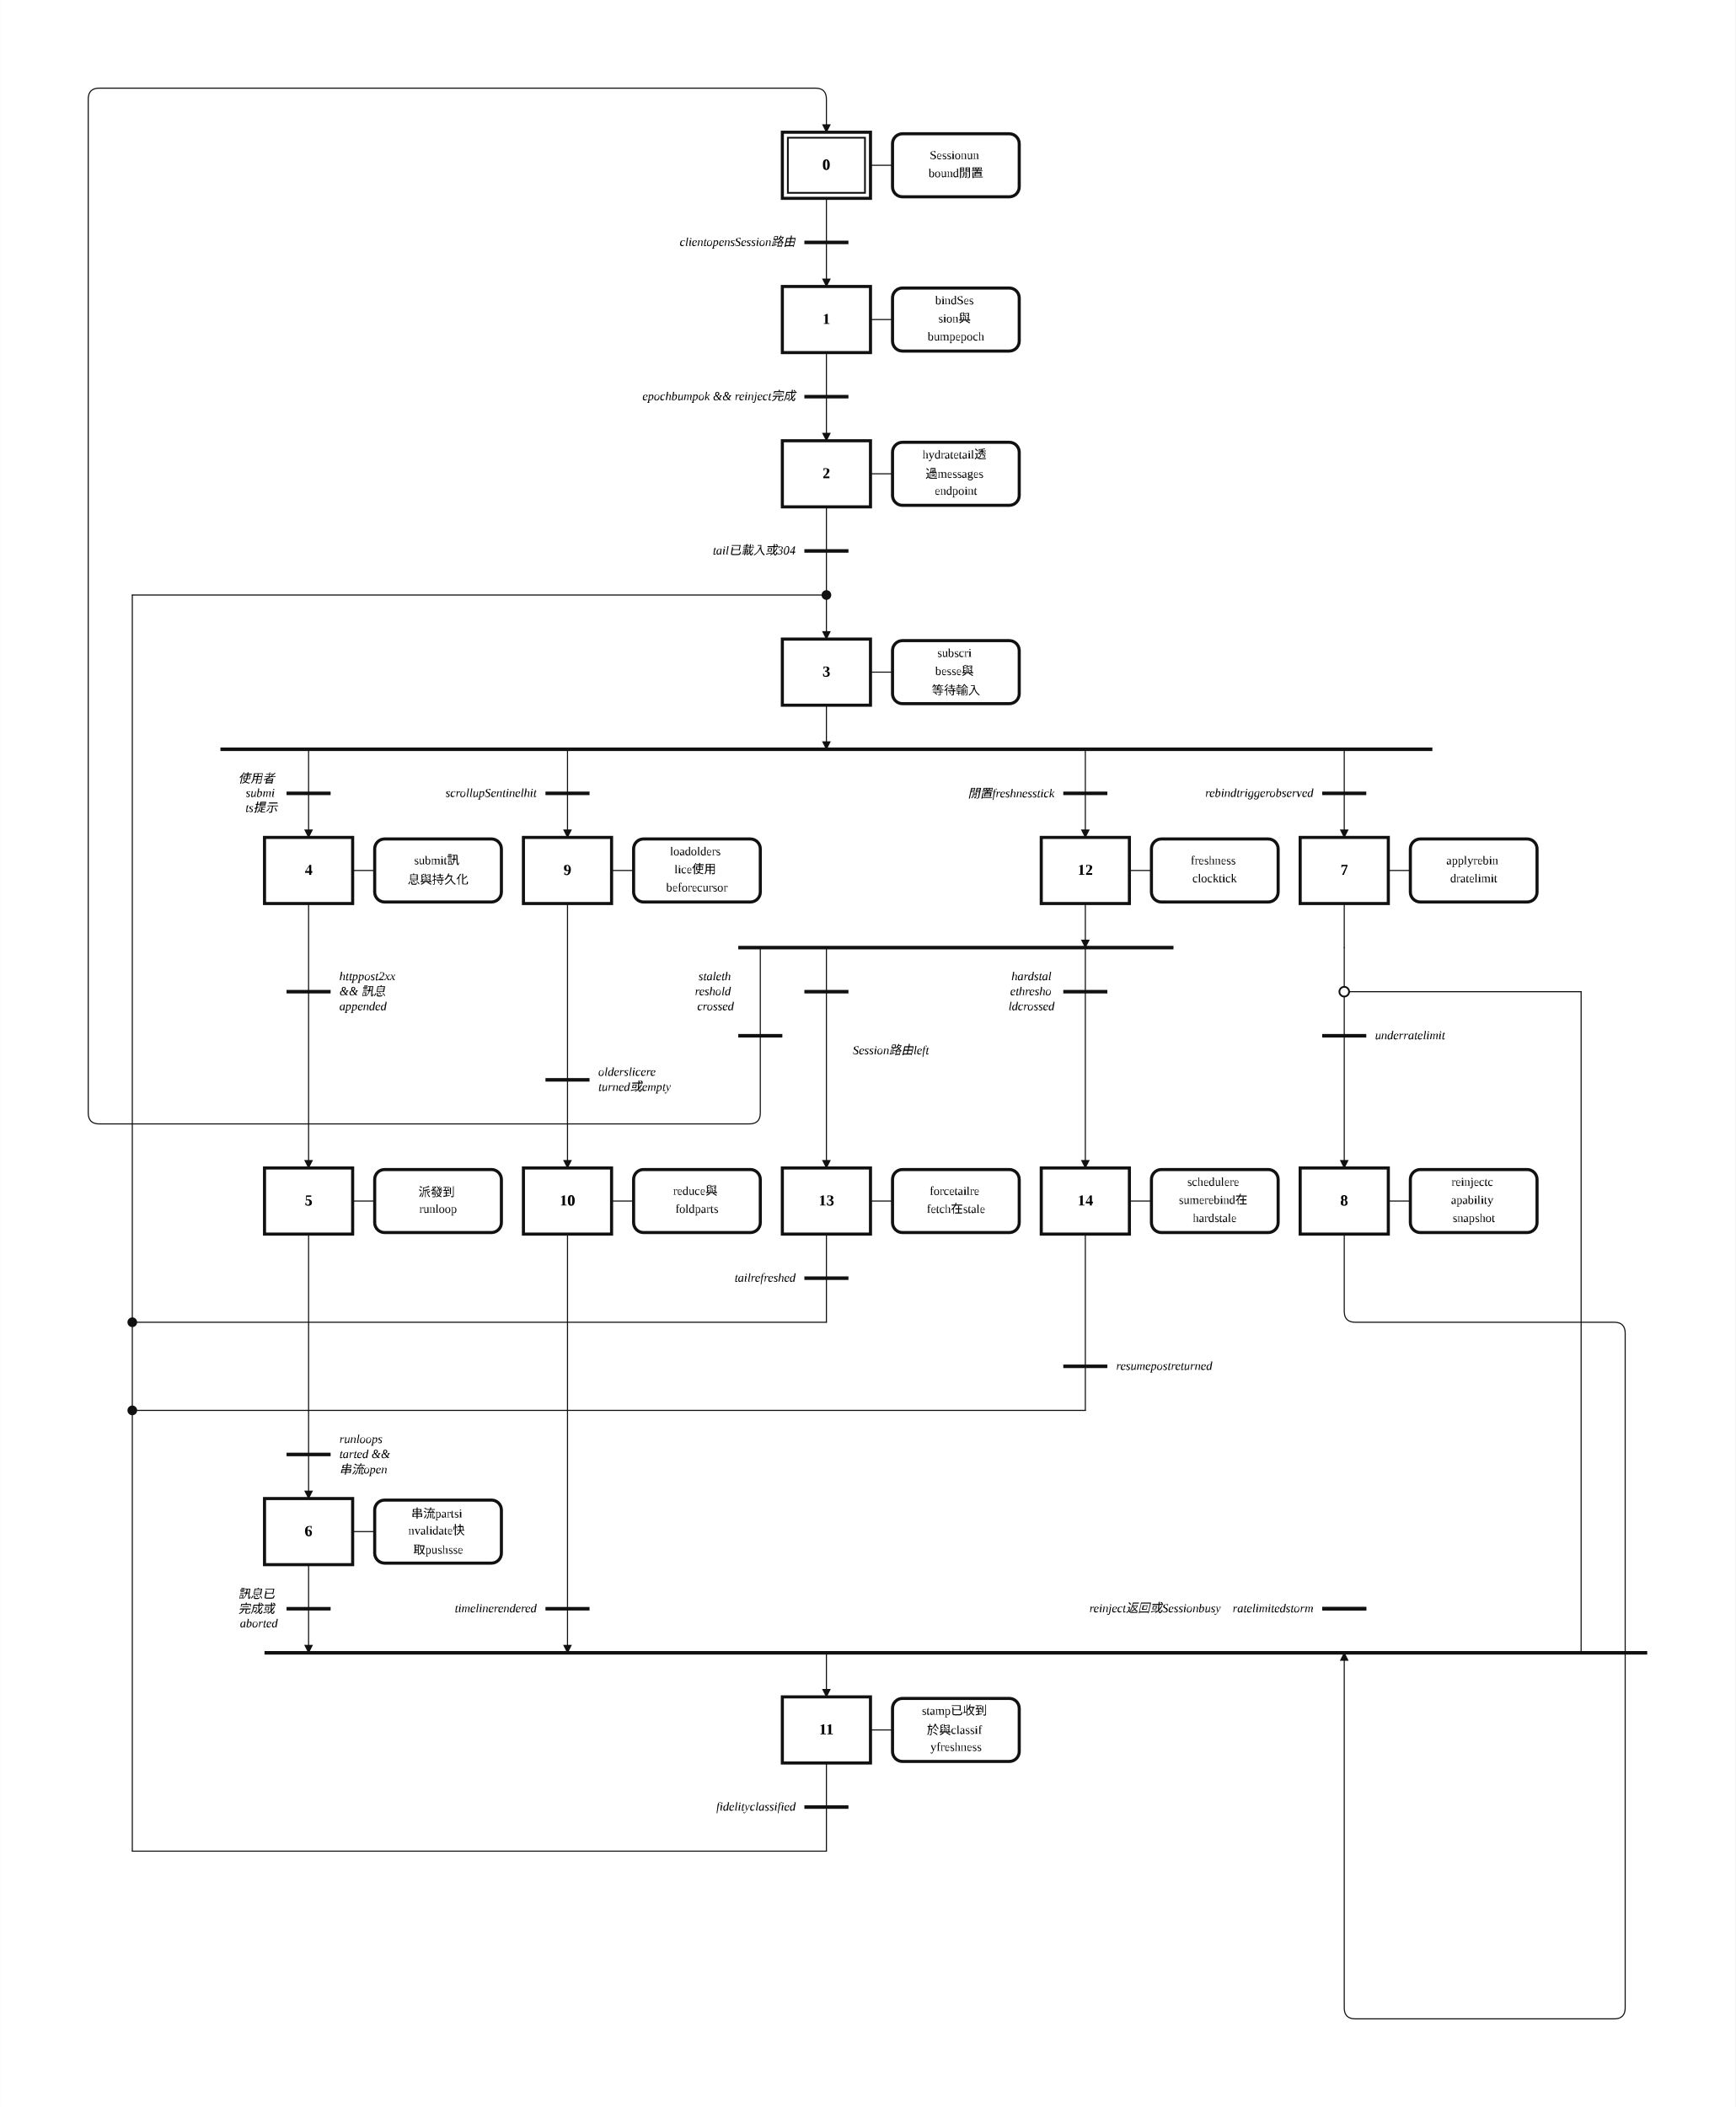
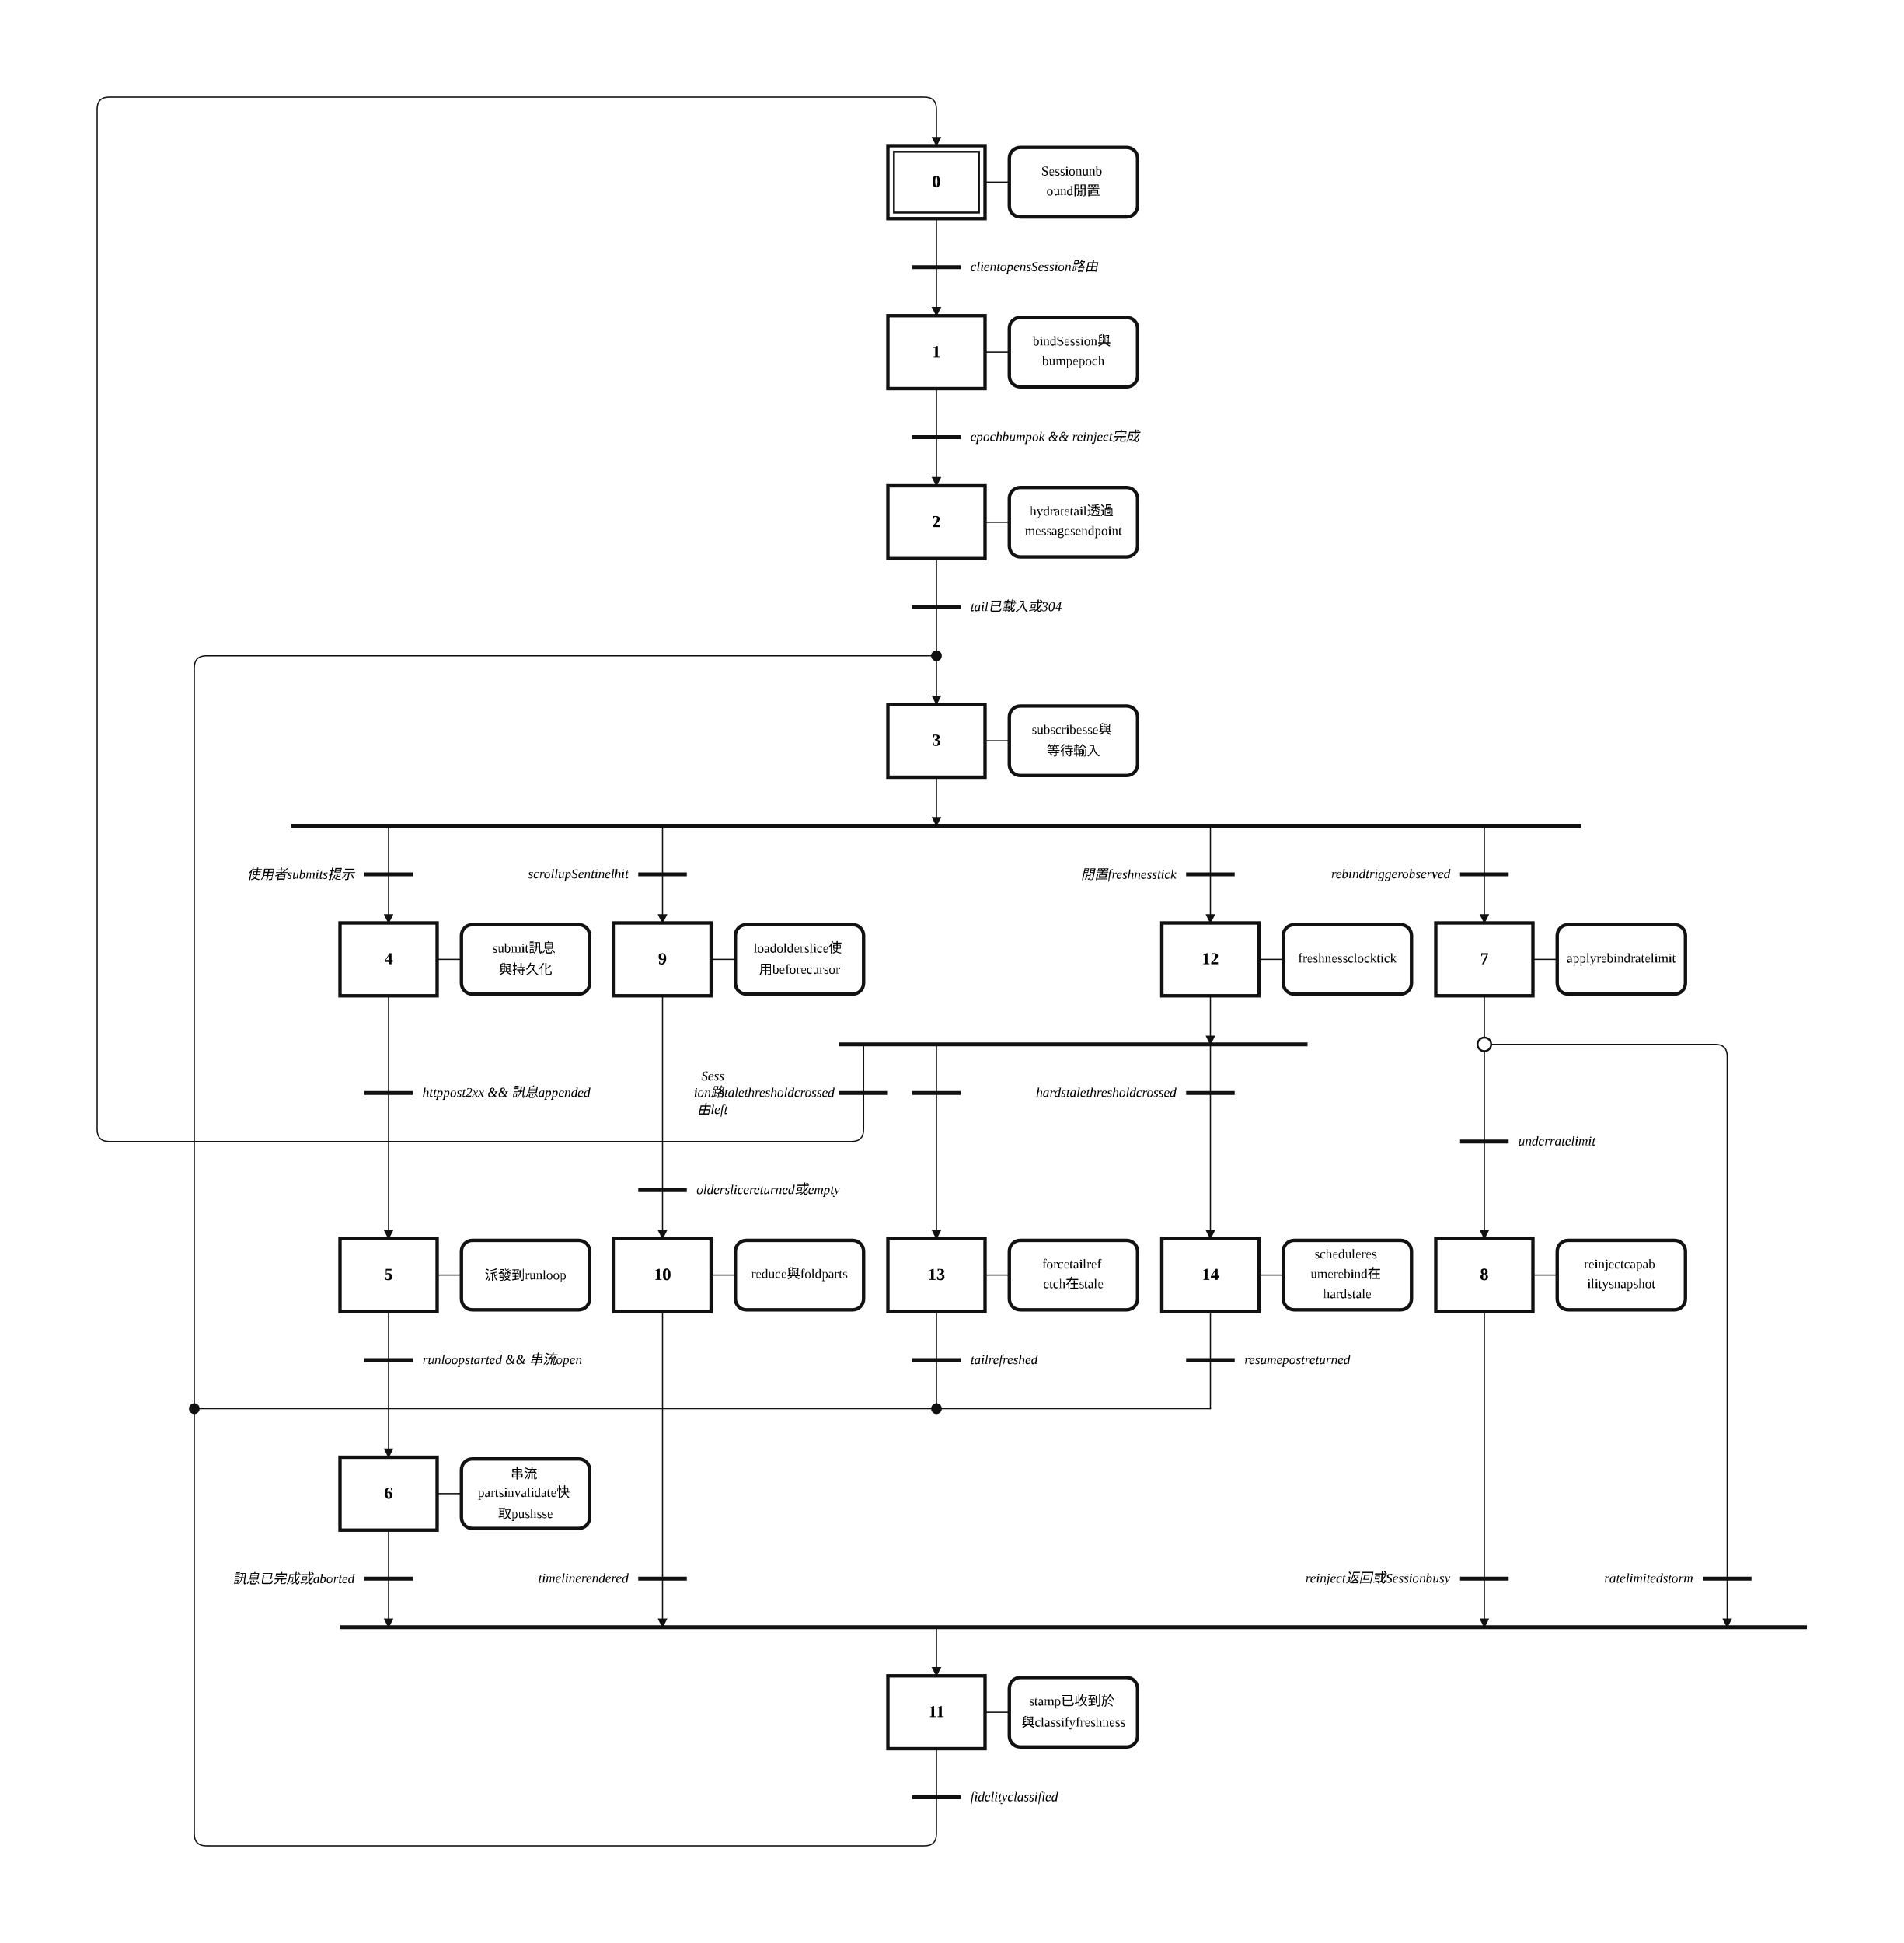
- <svg xmlns="http://www.w3.org/2000/svg" width="1575" height="1912" viewBox="-34.00 -2.00 78.75 95.61" role="img">
+ <svg xmlns="http://www.w3.org/2000/svg" width="1568" height="1600" viewBox="-36.00 -2.00 78.40 80.00" role="img">
  <style>
.step{fill:#fff;stroke:#111;stroke-width:.14}.step-inner{fill:none;stroke:#111;stroke-width:.08}
.action{fill:#fff;stroke:#111;stroke-width:.14}.gate{stroke:#111;stroke-width:.16}
.edge{fill:none;stroke:#111;stroke-width:.05;stroke-linecap:round;stroke-linejoin:round}.edge-arrow{marker-end:url(#arrow)}
.flyover-mask{stroke:#fff;stroke-width:.12;stroke-linecap:round}
.flyover{fill:none;stroke:#111;stroke-width:.05;stroke-linecap:round}
.junction{fill:#111;stroke:#111;stroke-width:0}.branch-junction{fill:#fff;stroke:#111;stroke-width:.08}
.assoc{stroke:#111;stroke-width:.05}.label{font:bold .7px 'Times New Roman', 'BiauKai', 'DFKai-SB', serif;text-anchor:middle;dominant-baseline:middle}
.action-label{font:.55px 'Times New Roman', 'BiauKai', 'DFKai-SB', serif;text-anchor:middle;dominant-baseline:middle}.gate-label{font:italic .55px 'Times New Roman', 'BiauKai', 'DFKai-SB', serif;text-anchor:start;dominant-baseline:middle}.gate-label-left{font:italic .55px 'Times New Roman', 'BiauKai', 'DFKai-SB', serif;text-anchor:end;dominant-baseline:middle}
</style>
  <defs>
    <marker id="arrow" markerWidth="0.4" markerHeight="0.4" refX="0.36" refY="0.2" orient="auto" markerUnits="userSpaceOnUse">
      <path d="M 0 0 L 0.4 0.2 L 0 0.4 z" fill="#111" />
    </marker>
  </defs>
-   <rect x="-34.00" y="-2.00" width="78.75" height="95.61" fill="white" />
-   <path class="edge edge-arrow" d="M 3.50 23.00 L 3.50 27.00" />
-   <path class="edge" d="M 3.50 7.00 L 3.50 9.00" />
-   <path class="edge edge-arrow" d="M 3.50 9.00 L 3.50 11.00" />
-   <path class="edge" d="M 3.50 14.00 L 3.50 16.00" />
-   <path class="edge edge-arrow" d="M 3.50 16.00 L 3.50 18.00" />
-   <path class="edge" d="M 3.50 21.00 L 3.50 23.00" />
-   <path class="edge edge-arrow" d="M 3.50 30.00 L 3.50 32.00" />
+   <rect x="-36.00" y="-2.00" width="78.40" height="80.00" fill="white" />
+   <path class="edge edge-arrow" d="M 2.56 23.00 L 2.56 27.00" />
+   <path class="edge" d="M 2.56 7.00 L 2.56 9.00" />
+   <path class="edge edge-arrow" d="M 2.56 9.00 L 2.56 11.00" />
+   <path class="edge" d="M 2.56 14.00 L 2.56 16.00" />
+   <path class="edge edge-arrow" d="M 2.56 16.00 L 2.56 18.00" />
+   <path class="edge" d="M 2.56 21.00 L 2.56 23.00" />
+   <path class="edge edge-arrow" d="M 2.56 30.00 L 2.56 32.00" />
  <path class="edge edge-arrow" d="M -20.00 32.00 L -20.00 36.00" />
-   <path class="edge edge-arrow" d="M 27.00 32.00 L 27.00 36.00" />
-   <path class="edge edge-arrow" d="M -8.25 32.00 L -8.25 36.00" />
-   <path class="edge edge-arrow" d="M 15.25 32.00 L 15.25 36.00" />
+   <path class="edge edge-arrow" d="M 25.12 32.00 L 25.12 36.00" />
+   <path class="edge edge-arrow" d="M -8.72 32.00 L -8.72 36.00" />
+   <path class="edge edge-arrow" d="M 13.84 32.00 L 13.84 36.00" />
  <path class="edge" d="M -20.00 39.00 L -20.00 43.00" />
-   <path class="edge edge-arrow" d="M -20.00 43.00 L -20.00 51.00" />
-   <path class="edge" d="M -20.00 54.00 L -20.00 64.00" />
-   <path class="edge edge-arrow" d="M -20.00 64.00 L -20.00 66.00" />
-   <path class="edge edge-arrow" d="M -20.00 69.00 L -20.00 73.00" />
-   <path class="edge edge-arrow" d="M 3.50 73.00 L 3.50 75.00" />
-   <path class="edge" d="M 27.00 39.00 L 27.00 41.00" />
-   <path class="edge" d="M 27.00 41.00 L 27.00 45.00" />
-   <path class="edge edge-arrow" d="M 27.00 45.00 L 27.00 51.00" />
-   <path class="edge" d="M 27.00 43.00 L 37.75 43.00" />
-   <path class="edge" d="M 37.75 43.00 L 37.75 73.00" />
-   <path class="edge" d="M 37.75 73.00 L 27.00 73.00" />
-   <path class="edge edge-arrow" d="M 27.00 54.00 L 27.00 57.50 Q 27.00 58.00 27.50 58.00 L 39.25 58.00 Q 39.75 58.00 39.75 58.50 L 39.75 89.11 Q 39.75 89.61 39.25 89.61 L 27.50 89.61 Q 27.00 89.61 27.00 89.11 L 27.00 73.00" />
-   <path class="edge" d="M -8.25 39.00 L -8.25 47.00" />
-   <path class="edge edge-arrow" d="M -8.25 47.00 L -8.25 51.00" />
-   <path class="edge edge-arrow" d="M -8.25 54.00 L -8.25 73.00" />
-   <path class="edge" d="M 3.50 78.00 L 3.50 80.00" />
-   <path class="edge" d="M 3.50 80.00 L 3.50 82.00" />
-   <path class="edge" d="M 3.50 82.00 L -28.00 82.00" />
-   <path class="edge" d="M -28.00 82.00 L -28.00 25.00" />
-   <path class="edge" d="M -28.00 25.00 L 3.50 25.00" />
-   <path class="edge edge-arrow" d="M 15.25 39.00 L 15.25 41.00" />
-   <path class="edge edge-arrow" d="M 3.50 41.00 L 3.50 51.00" />
-   <path class="edge edge-arrow" d="M 15.25 41.00 L 15.25 51.00" />
-   <path class="edge edge-arrow" d="M 0.50 41.00 L 0.50 48.50 Q 0.50 49.00 0.00 49.00 L -29.50 49.00 Q -30.00 49.00 -30.00 48.50 L -30.00 2.50 Q -30.00 2.00 -29.50 2.00 L 3.00 2.00 Q 3.50 2.00 3.50 2.50 L 3.50 4.00" />
-   <path class="edge" d="M 3.50 54.00 L 3.50 56.00" />
-   <path class="edge" d="M 3.50 56.00 L 3.50 58.00" />
-   <path class="edge" d="M 3.50 58.00 L -28.00 58.00" />
-   <path class="edge" d="M 15.25 54.00 L 15.25 60.00" />
-   <path class="edge" d="M 15.25 60.00 L 15.25 62.00" />
-   <path class="edge" d="M 15.25 62.00 L -28.00 62.00" />
-   <rect class="step" x="1.50" y="4.00" width="4.00" height="3.00" />
-   <rect class="step-inner" x="1.75" y="4.25" width="3.50" height="2.50" />
-   <text class="label" x="3.50" y="5.50">0</text>
-   <rect class="step" x="1.50" y="11.00" width="4.00" height="3.00" />
-   <text class="label" x="3.50" y="12.50">1</text>
-   <rect class="step" x="1.50" y="18.00" width="4.00" height="3.00" />
-   <text class="label" x="3.50" y="19.50">2</text>
-   <rect class="step" x="1.50" y="27.00" width="4.00" height="3.00" />
-   <text class="label" x="3.50" y="28.50">3</text>
+   <path class="edge edge-arrow" d="M -20.00 43.00 L -20.00 49.00" />
+   <path class="edge" d="M -20.00 52.00 L -20.00 54.00" />
+   <path class="edge edge-arrow" d="M -20.00 54.00 L -20.00 58.00" />
+   <path class="edge edge-arrow" d="M -20.00 61.00 L -20.00 65.00" />
+   <path class="edge edge-arrow" d="M 2.56 65.00 L 2.56 67.00" />
+   <path class="edge" d="M 25.12 39.00 L 25.12 41.00" />
+   <path class="edge" d="M 25.12 41.00 L 25.12 45.00" />
+   <path class="edge edge-arrow" d="M 25.12 45.00 L 25.12 49.00" />
+   <path class="edge edge-arrow" d="M 25.12 41.00 L 34.62 41.00 Q 35.12 41.00 35.12 41.50 L 35.12 65.00" />
+   <path class="edge edge-arrow" d="M 25.12 52.00 L 25.12 65.00" />
+   <path class="edge" d="M -8.72 39.00 L -8.72 47.00" />
+   <path class="edge edge-arrow" d="M -8.72 47.00 L -8.72 49.00" />
+   <path class="edge edge-arrow" d="M -8.72 52.00 L -8.72 65.00" />
+   <path class="edge" d="M 2.56 70.00 L 2.56 72.00" />
+   <path class="edge" d="M 2.56 72.00 L 2.56 73.50 Q 2.56 74.00 2.06 74.00 L -27.50 74.00 Q -28.00 74.00 -28.00 73.50 L -28.00 25.50 Q -28.00 25.00 -27.50 25.00 L 2.56 25.00" />
+   <path class="edge edge-arrow" d="M 13.84 39.00 L 13.84 41.00" />
+   <path class="edge edge-arrow" d="M 2.56 41.00 L 2.56 49.00" />
+   <path class="edge edge-arrow" d="M 13.84 41.00 L 13.84 49.00" />
+   <path class="edge edge-arrow" d="M -0.44 41.00 L -0.44 44.50 Q -0.44 45.00 -0.94 45.00 L -31.50 45.00 Q -32.00 45.00 -32.00 44.50 L -32.00 2.50 Q -32.00 2.00 -31.50 2.00 L 2.06 2.00 Q 2.56 2.00 2.56 2.50 L 2.56 4.00" />
+   <path class="edge" d="M 2.56 52.00 L 2.56 54.00" />
+   <path class="edge" d="M 2.56 54.00 L 2.56 56.00" />
+   <path class="edge" d="M 2.56 56.00 L -28.00 56.00" />
+   <path class="edge" d="M 13.84 52.00 L 13.84 54.00" />
+   <path class="edge" d="M 13.84 54.00 L 13.84 56.00" />
+   <path class="edge" d="M 13.84 56.00 L 2.56 56.00" />
+   <rect class="step" x="0.56" y="4.00" width="4.00" height="3.00" />
+   <rect class="step-inner" x="0.81" y="4.25" width="3.50" height="2.50" />
+   <text class="label" x="2.56" y="5.50">0</text>
+   <rect class="step" x="0.56" y="11.00" width="4.00" height="3.00" />
+   <text class="label" x="2.56" y="12.50">1</text>
+   <rect class="step" x="0.56" y="18.00" width="4.00" height="3.00" />
+   <text class="label" x="2.56" y="19.50">2</text>
+   <rect class="step" x="0.56" y="27.00" width="4.00" height="3.00" />
+   <text class="label" x="2.56" y="28.50">3</text>
  <rect class="step" x="-22.00" y="36.00" width="4.00" height="3.00" />
  <text class="label" x="-20.00" y="37.50">4</text>
-   <rect class="step" x="-22.00" y="51.00" width="4.00" height="3.00" />
-   <text class="label" x="-20.00" y="52.50">5</text>
-   <rect class="step" x="-22.00" y="66.00" width="4.00" height="3.00" />
-   <text class="label" x="-20.00" y="67.50">6</text>
-   <rect class="step" x="25.00" y="36.00" width="4.00" height="3.00" />
-   <text class="label" x="27.00" y="37.50">7</text>
-   <rect class="step" x="25.00" y="51.00" width="4.00" height="3.00" />
-   <text class="label" x="27.00" y="52.50">8</text>
-   <rect class="step" x="-10.25" y="36.00" width="4.00" height="3.00" />
-   <text class="label" x="-8.25" y="37.50">9</text>
-   <rect class="step" x="-10.25" y="51.00" width="4.00" height="3.00" />
-   <text class="label" x="-8.25" y="52.50">10</text>
-   <rect class="step" x="1.50" y="75.00" width="4.00" height="3.00" />
-   <text class="label" x="3.50" y="76.50">11</text>
-   <rect class="step" x="13.25" y="36.00" width="4.00" height="3.00" />
-   <text class="label" x="15.25" y="37.50">12</text>
-   <rect class="step" x="1.50" y="51.00" width="4.00" height="3.00" />
-   <text class="label" x="3.50" y="52.50">13</text>
-   <rect class="step" x="13.25" y="51.00" width="4.00" height="3.00" />
-   <text class="label" x="15.25" y="52.50">14</text>
-   <line class="assoc" x1="5.50" y1="5.50" x2="6.50" y2="5.50" />
-   <rect class="action" x="6.50" y="4.07" width="5.75" height="2.86" rx="0.45" ry="0.45" />
-   <text class="action-label" x="9.38" y="5.09">
-     <tspan x="9.38" dy="0">Sessionun</tspan>
-     <tspan x="9.38" dy="0.82">bound閒置</tspan>
-   </text>
-   <line class="assoc" x1="5.50" y1="12.50" x2="6.50" y2="12.50" />
-   <rect class="action" x="6.50" y="11.07" width="5.75" height="2.86" rx="0.45" ry="0.45" />
-   <text class="action-label" x="9.38" y="11.68">
-     <tspan x="9.38" dy="0">bindSes</tspan>
-     <tspan x="9.38" dy="0.82">sion與</tspan>
-     <tspan x="9.38" dy="0.82">bumpepoch</tspan>
-   </text>
-   <line class="assoc" x1="5.50" y1="19.50" x2="6.50" y2="19.50" />
-   <rect class="action" x="6.50" y="18.07" width="5.75" height="2.86" rx="0.45" ry="0.45" />
-   <text class="action-label" x="9.38" y="18.68">
-     <tspan x="9.38" dy="0">hydratetail透</tspan>
-     <tspan x="9.38" dy="0.82">過messages</tspan>
-     <tspan x="9.38" dy="0.82">endpoint</tspan>
-   </text>
-   <line class="assoc" x1="5.50" y1="28.50" x2="6.50" y2="28.50" />
-   <rect class="action" x="6.50" y="27.07" width="5.75" height="2.86" rx="0.45" ry="0.45" />
-   <text class="action-label" x="9.38" y="27.68">
-     <tspan x="9.38" dy="0">subscri</tspan>
-     <tspan x="9.38" dy="0.82">besse與</tspan>
-     <tspan x="9.38" dy="0.82">等待輸入</tspan>
+   <rect class="step" x="-22.00" y="49.00" width="4.00" height="3.00" />
+   <text class="label" x="-20.00" y="50.50">5</text>
+   <rect class="step" x="-22.00" y="58.00" width="4.00" height="3.00" />
+   <text class="label" x="-20.00" y="59.50">6</text>
+   <rect class="step" x="23.12" y="36.00" width="4.00" height="3.00" />
+   <text class="label" x="25.12" y="37.50">7</text>
+   <rect class="step" x="23.12" y="49.00" width="4.00" height="3.00" />
+   <text class="label" x="25.12" y="50.50">8</text>
+   <rect class="step" x="-10.72" y="36.00" width="4.00" height="3.00" />
+   <text class="label" x="-8.72" y="37.50">9</text>
+   <rect class="step" x="-10.72" y="49.00" width="4.00" height="3.00" />
+   <text class="label" x="-8.72" y="50.50">10</text>
+   <rect class="step" x="0.56" y="67.00" width="4.00" height="3.00" />
+   <text class="label" x="2.56" y="68.50">11</text>
+   <rect class="step" x="11.84" y="36.00" width="4.00" height="3.00" />
+   <text class="label" x="13.84" y="37.50">12</text>
+   <rect class="step" x="0.56" y="49.00" width="4.00" height="3.00" />
+   <text class="label" x="2.56" y="50.50">13</text>
+   <rect class="step" x="11.84" y="49.00" width="4.00" height="3.00" />
+   <text class="label" x="13.84" y="50.50">14</text>
+   <line class="assoc" x1="4.56" y1="5.50" x2="5.56" y2="5.50" />
+   <rect class="action" x="5.56" y="4.07" width="5.28" height="2.86" rx="0.45" ry="0.45" />
+   <text class="action-label" x="8.20" y="5.09">
+     <tspan x="8.20" dy="0">Sessionunb</tspan>
+     <tspan x="8.20" dy="0.82">ound閒置</tspan>
+   </text>
+   <line class="assoc" x1="4.56" y1="12.50" x2="5.56" y2="12.50" />
+   <rect class="action" x="5.56" y="11.07" width="5.28" height="2.86" rx="0.45" ry="0.45" />
+   <text class="action-label" x="8.20" y="12.09">
+     <tspan x="8.20" dy="0">bindSession與</tspan>
+     <tspan x="8.20" dy="0.82">bumpepoch</tspan>
+   </text>
+   <line class="assoc" x1="4.56" y1="19.50" x2="5.56" y2="19.50" />
+   <rect class="action" x="5.56" y="18.07" width="5.28" height="2.86" rx="0.45" ry="0.45" />
+   <text class="action-label" x="8.20" y="19.09">
+     <tspan x="8.20" dy="0">hydratetail透過</tspan>
+     <tspan x="8.20" dy="0.82">messagesendpoint</tspan>
+   </text>
+   <line class="assoc" x1="4.56" y1="28.50" x2="5.56" y2="28.50" />
+   <rect class="action" x="5.56" y="27.07" width="5.28" height="2.86" rx="0.45" ry="0.45" />
+   <text class="action-label" x="8.20" y="28.09">
+     <tspan x="8.20" dy="0">subscribesse與</tspan>
+     <tspan x="8.20" dy="0.82">等待輸入</tspan>
  </text>
  <line class="assoc" x1="-18.00" y1="37.50" x2="-17.00" y2="37.50" />
-   <rect class="action" x="-17.00" y="36.07" width="5.75" height="2.86" rx="0.45" ry="0.45" />
-   <text class="action-label" x="-14.12" y="37.09">
-     <tspan x="-14.12" dy="0">submit訊</tspan>
-     <tspan x="-14.12" dy="0.82">息與持久化</tspan>
-   </text>
-   <line class="assoc" x1="-18.00" y1="52.50" x2="-17.00" y2="52.50" />
-   <rect class="action" x="-17.00" y="51.07" width="5.75" height="2.86" rx="0.45" ry="0.45" />
-   <text class="action-label" x="-14.12" y="52.09">
-     <tspan x="-14.12" dy="0">派發到</tspan>
-     <tspan x="-14.12" dy="0.82">runloop</tspan>
-   </text>
-   <line class="assoc" x1="-18.00" y1="67.50" x2="-17.00" y2="67.50" />
-   <rect class="action" x="-17.00" y="66.07" width="5.75" height="2.86" rx="0.45" ry="0.45" />
-   <text class="action-label" x="-14.12" y="66.68">
-     <tspan x="-14.12" dy="0">串流partsi</tspan>
-     <tspan x="-14.12" dy="0.82">nvalidate快</tspan>
-     <tspan x="-14.12" dy="0.82">取pushsse</tspan>
-   </text>
-   <line class="assoc" x1="29.00" y1="37.50" x2="30.00" y2="37.50" />
-   <rect class="action" x="30.00" y="36.07" width="5.75" height="2.86" rx="0.45" ry="0.45" />
-   <text class="action-label" x="32.88" y="37.09">
-     <tspan x="32.88" dy="0">applyrebin</tspan>
-     <tspan x="32.88" dy="0.82">dratelimit</tspan>
-   </text>
-   <line class="assoc" x1="29.00" y1="52.50" x2="30.00" y2="52.50" />
-   <rect class="action" x="30.00" y="51.07" width="5.75" height="2.86" rx="0.45" ry="0.45" />
-   <text class="action-label" x="32.88" y="51.68">
-     <tspan x="32.88" dy="0">reinjectc</tspan>
-     <tspan x="32.88" dy="0.82">apability</tspan>
-     <tspan x="32.88" dy="0.82">snapshot</tspan>
-   </text>
-   <line class="assoc" x1="-6.25" y1="37.50" x2="-5.25" y2="37.50" />
-   <rect class="action" x="-5.25" y="36.07" width="5.75" height="2.86" rx="0.45" ry="0.45" />
-   <text class="action-label" x="-2.38" y="36.68">
-     <tspan x="-2.38" dy="0">loadolders</tspan>
-     <tspan x="-2.38" dy="0.82">lice使用</tspan>
-     <tspan x="-2.38" dy="0.82">beforecursor</tspan>
-   </text>
-   <line class="assoc" x1="-6.25" y1="52.50" x2="-5.25" y2="52.50" />
-   <rect class="action" x="-5.25" y="51.07" width="5.75" height="2.86" rx="0.45" ry="0.45" />
-   <text class="action-label" x="-2.38" y="52.09">
-     <tspan x="-2.38" dy="0">reduce與</tspan>
-     <tspan x="-2.38" dy="0.82">foldparts</tspan>
-   </text>
-   <line class="assoc" x1="5.50" y1="76.50" x2="6.50" y2="76.50" />
-   <rect class="action" x="6.50" y="75.07" width="5.75" height="2.86" rx="0.45" ry="0.45" />
-   <text class="action-label" x="9.38" y="75.68">
-     <tspan x="9.38" dy="0">stamp已收到</tspan>
-     <tspan x="9.38" dy="0.82">於與classif</tspan>
-     <tspan x="9.38" dy="0.82">yfreshness</tspan>
-   </text>
-   <line class="assoc" x1="17.25" y1="37.50" x2="18.25" y2="37.50" />
-   <rect class="action" x="18.25" y="36.07" width="5.75" height="2.86" rx="0.45" ry="0.45" />
-   <text class="action-label" x="21.12" y="37.09">
-     <tspan x="21.12" dy="0">freshness</tspan>
-     <tspan x="21.12" dy="0.82">clocktick</tspan>
-   </text>
-   <line class="assoc" x1="5.50" y1="52.50" x2="6.50" y2="52.50" />
-   <rect class="action" x="6.50" y="51.07" width="5.75" height="2.86" rx="0.45" ry="0.45" />
-   <text class="action-label" x="9.38" y="52.09">
-     <tspan x="9.38" dy="0">forcetailre</tspan>
-     <tspan x="9.38" dy="0.82">fetch在stale</tspan>
-   </text>
-   <line class="assoc" x1="17.25" y1="52.50" x2="18.25" y2="52.50" />
-   <rect class="action" x="18.25" y="51.07" width="5.75" height="2.86" rx="0.45" ry="0.45" />
-   <text class="action-label" x="21.12" y="51.68">
-     <tspan x="21.12" dy="0">schedulere</tspan>
-     <tspan x="21.12" dy="0.82">sumerebind在</tspan>
-     <tspan x="21.12" dy="0.82">hardstale</tspan>
-   </text>
-   <line class="gate" x1="2.50" y1="9.00" x2="4.50" y2="9.00" />
-   <text class="gate-label-left" x="2.10" y="9.00">
-     <tspan x="2.10" dy="0">clientopensSession路由</tspan>
-   </text>
-   <line class="gate" x1="2.50" y1="16.00" x2="4.50" y2="16.00" />
-   <text class="gate-label-left" x="2.10" y="16.00">
-     <tspan x="2.10" dy="0">epochbumpok &amp;&amp; reinject完成</tspan>
-   </text>
-   <line class="gate" x1="2.50" y1="23.00" x2="4.50" y2="23.00" />
-   <text class="gate-label-left" x="2.10" y="23.00">
-     <tspan x="2.10" dy="0">tail已載入或304</tspan>
-   </text>
-   <line class="gate" x1="-24.00" y1="32.00" x2="31.00" y2="32.00" />
+   <rect class="action" x="-17.00" y="36.07" width="5.28" height="2.86" rx="0.45" ry="0.45" />
+   <text class="action-label" x="-14.36" y="37.09">
+     <tspan x="-14.36" dy="0">submit訊息</tspan>
+     <tspan x="-14.36" dy="0.82">與持久化</tspan>
+   </text>
+   <line class="assoc" x1="-18.00" y1="50.50" x2="-17.00" y2="50.50" />
+   <rect class="action" x="-17.00" y="49.07" width="5.28" height="2.86" rx="0.45" ry="0.45" />
+   <text class="action-label" x="-14.36" y="50.50">
+     <tspan x="-14.36" dy="0">派發到runloop</tspan>
+   </text>
+   <line class="assoc" x1="-18.00" y1="59.50" x2="-17.00" y2="59.50" />
+   <rect class="action" x="-17.00" y="58.07" width="5.28" height="2.86" rx="0.45" ry="0.45" />
+   <text class="action-label" x="-14.36" y="58.68">
+     <tspan x="-14.36" dy="0">串流</tspan>
+     <tspan x="-14.36" dy="0.82">partsinvalidate快</tspan>
+     <tspan x="-14.36" dy="0.82">取pushsse</tspan>
+   </text>
+   <line class="assoc" x1="27.12" y1="37.50" x2="28.12" y2="37.50" />
+   <rect class="action" x="28.12" y="36.07" width="5.28" height="2.86" rx="0.45" ry="0.45" />
+   <text class="action-label" x="30.76" y="37.50">
+     <tspan x="30.76" dy="0">applyrebindratelimit</tspan>
+   </text>
+   <line class="assoc" x1="27.12" y1="50.50" x2="28.12" y2="50.50" />
+   <rect class="action" x="28.12" y="49.07" width="5.28" height="2.86" rx="0.45" ry="0.45" />
+   <text class="action-label" x="30.76" y="50.09">
+     <tspan x="30.76" dy="0">reinjectcapab</tspan>
+     <tspan x="30.76" dy="0.82">ilitysnapshot</tspan>
+   </text>
+   <line class="assoc" x1="-6.72" y1="37.50" x2="-5.72" y2="37.50" />
+   <rect class="action" x="-5.72" y="36.07" width="5.28" height="2.86" rx="0.45" ry="0.45" />
+   <text class="action-label" x="-3.08" y="37.09">
+     <tspan x="-3.08" dy="0">loadolderslice使</tspan>
+     <tspan x="-3.08" dy="0.82">用beforecursor</tspan>
+   </text>
+   <line class="assoc" x1="-6.72" y1="50.50" x2="-5.72" y2="50.50" />
+   <rect class="action" x="-5.72" y="49.07" width="5.28" height="2.86" rx="0.45" ry="0.45" />
+   <text class="action-label" x="-3.08" y="50.50">
+     <tspan x="-3.08" dy="0">reduce與foldparts</tspan>
+   </text>
+   <line class="assoc" x1="4.56" y1="68.50" x2="5.56" y2="68.50" />
+   <rect class="action" x="5.56" y="67.07" width="5.28" height="2.86" rx="0.45" ry="0.45" />
+   <text class="action-label" x="8.20" y="68.09">
+     <tspan x="8.20" dy="0">stamp已收到於</tspan>
+     <tspan x="8.20" dy="0.82">與classifyfreshness</tspan>
+   </text>
+   <line class="assoc" x1="15.84" y1="37.50" x2="16.84" y2="37.50" />
+   <rect class="action" x="16.84" y="36.07" width="5.28" height="2.86" rx="0.45" ry="0.45" />
+   <text class="action-label" x="19.48" y="37.50">
+     <tspan x="19.48" dy="0">freshnessclocktick</tspan>
+   </text>
+   <line class="assoc" x1="4.56" y1="50.50" x2="5.56" y2="50.50" />
+   <rect class="action" x="5.56" y="49.07" width="5.28" height="2.86" rx="0.45" ry="0.45" />
+   <text class="action-label" x="8.20" y="50.09">
+     <tspan x="8.20" dy="0">forcetailref</tspan>
+     <tspan x="8.20" dy="0.82">etch在stale</tspan>
+   </text>
+   <line class="assoc" x1="15.84" y1="50.50" x2="16.84" y2="50.50" />
+   <rect class="action" x="16.84" y="49.07" width="5.28" height="2.86" rx="0.45" ry="0.45" />
+   <text class="action-label" x="19.48" y="49.68">
+     <tspan x="19.48" dy="0">scheduleres</tspan>
+     <tspan x="19.48" dy="0.82">umerebind在</tspan>
+     <tspan x="19.48" dy="0.82">hardstale</tspan>
+   </text>
+   <line class="gate" x1="1.56" y1="9.00" x2="3.56" y2="9.00" />
+   <text class="gate-label" x="3.96" y="9.00">
+     <tspan x="3.96" dy="0">clientopensSession路由</tspan>
+   </text>
+   <line class="gate" x1="1.56" y1="16.00" x2="3.56" y2="16.00" />
+   <text class="gate-label" x="3.96" y="16.00">
+     <tspan x="3.96" dy="0">epochbumpok &amp;&amp; reinject完成</tspan>
+   </text>
+   <line class="gate" x1="1.56" y1="23.00" x2="3.56" y2="23.00" />
+   <text class="gate-label" x="3.96" y="23.00">
+     <tspan x="3.96" dy="0">tail已載入或304</tspan>
+   </text>
+   <line class="gate" x1="-24.00" y1="32.00" x2="29.12" y2="32.00" />
  <line class="gate" x1="-21.00" y1="43.00" x2="-19.00" y2="43.00" />
-   <text class="gate-label" x="-18.60" y="42.32">
-     <tspan x="-18.60" dy="0">httppost2xx</tspan>
-     <tspan x="-18.60" dy="0.68">&amp;&amp; 訊息</tspan>
-     <tspan x="-18.60" dy="0.68">appended</tspan>
-   </text>
-   <line class="gate" x1="-21.00" y1="64.00" x2="-19.00" y2="64.00" />
-   <text class="gate-label" x="-18.60" y="63.32">
-     <tspan x="-18.60" dy="0">runloops</tspan>
-     <tspan x="-18.60" dy="0.68">tarted &amp;&amp;</tspan>
-     <tspan x="-18.60" dy="0.68">串流open</tspan>
-   </text>
-   <line class="gate" x1="-22.00" y1="73.00" x2="40.75" y2="73.00" />
-   <line class="gate" x1="26.00" y1="45.00" x2="28.00" y2="45.00" />
-   <text class="gate-label" x="28.40" y="45.00">
-     <tspan x="28.40" dy="0">underratelimit</tspan>
-   </text>
-   <line class="gate" x1="-9.25" y1="47.00" x2="-7.25" y2="47.00" />
-   <text class="gate-label" x="-6.85" y="46.66">
-     <tspan x="-6.85" dy="0">olderslicere</tspan>
-     <tspan x="-6.85" dy="0.68">turned或empty</tspan>
-   </text>
-   <line class="gate" x1="2.50" y1="80.00" x2="4.50" y2="80.00" />
-   <text class="gate-label-left" x="2.10" y="80.00">
-     <tspan x="2.10" dy="0">fidelityclassified</tspan>
-   </text>
-   <line class="gate" x1="-0.50" y1="41.00" x2="19.25" y2="41.00" />
-   <line class="gate" x1="2.50" y1="56.00" x2="4.50" y2="56.00" />
-   <text class="gate-label-left" x="2.10" y="56.00">
-     <tspan x="2.10" dy="0">tailrefreshed</tspan>
-   </text>
-   <line class="gate" x1="14.25" y1="60.00" x2="16.25" y2="60.00" />
-   <text class="gate-label" x="16.65" y="60.00">
-     <tspan x="16.65" dy="0">resumepostreturned</tspan>
+   <text class="gate-label" x="-18.60" y="43.00">
+     <tspan x="-18.60" dy="0">httppost2xx &amp;&amp; 訊息appended</tspan>
+   </text>
+   <line class="gate" x1="-21.00" y1="54.00" x2="-19.00" y2="54.00" />
+   <text class="gate-label" x="-18.60" y="54.00">
+     <tspan x="-18.60" dy="0">runloopstarted &amp;&amp; 串流open</tspan>
+   </text>
+   <line class="gate" x1="-22.00" y1="65.00" x2="38.40" y2="65.00" />
+   <line class="gate" x1="24.12" y1="45.00" x2="26.12" y2="45.00" />
+   <text class="gate-label" x="26.52" y="45.00">
+     <tspan x="26.52" dy="0">underratelimit</tspan>
+   </text>
+   <line class="gate" x1="-9.72" y1="47.00" x2="-7.72" y2="47.00" />
+   <text class="gate-label" x="-7.32" y="47.00">
+     <tspan x="-7.32" dy="0">olderslicereturned或empty</tspan>
+   </text>
+   <line class="gate" x1="1.56" y1="72.00" x2="3.56" y2="72.00" />
+   <text class="gate-label" x="3.96" y="72.00">
+     <tspan x="3.96" dy="0">fidelityclassified</tspan>
+   </text>
+   <line class="gate" x1="-1.44" y1="41.00" x2="17.84" y2="41.00" />
+   <line class="gate" x1="1.56" y1="54.00" x2="3.56" y2="54.00" />
+   <text class="gate-label" x="3.96" y="54.00">
+     <tspan x="3.96" dy="0">tailrefreshed</tspan>
+   </text>
+   <line class="gate" x1="12.84" y1="54.00" x2="14.84" y2="54.00" />
+   <text class="gate-label" x="15.24" y="54.00">
+     <tspan x="15.24" dy="0">resumepostreturned</tspan>
  </text>
  <line class="gate" x1="-21.00" y1="34.00" x2="-19.00" y2="34.00" />
-   <text class="gate-label-left" x="-21.40" y="33.32">
-     <tspan x="-21.40" dy="0">使用者</tspan>
-     <tspan x="-21.40" dy="0.68">submi</tspan>
-     <tspan x="-21.40" dy="0.68">ts提示</tspan>
-   </text>
-   <line class="gate" x1="26.00" y1="34.00" x2="28.00" y2="34.00" />
-   <text class="gate-label-left" x="25.60" y="34.00">
-     <tspan x="25.60" dy="0">rebindtriggerobserved</tspan>
-   </text>
-   <line class="gate" x1="-9.25" y1="34.00" x2="-7.25" y2="34.00" />
-   <text class="gate-label-left" x="-9.65" y="34.00">
-     <tspan x="-9.65" dy="0">scrollupSentinelhit</tspan>
-   </text>
-   <line class="gate" x1="14.25" y1="34.00" x2="16.25" y2="34.00" />
-   <text class="gate-label-left" x="13.85" y="34.00">
-     <tspan x="13.85" dy="0">閒置freshnesstick</tspan>
-   </text>
-   <line class="gate" x1="-21.00" y1="71.00" x2="-19.00" y2="71.00" />
-   <text class="gate-label-left" x="-21.40" y="70.32">
-     <tspan x="-21.40" dy="0">訊息已</tspan>
-     <tspan x="-21.40" dy="0.68">完成或</tspan>
-     <tspan x="-21.40" dy="0.68">aborted</tspan>
-   </text>
-   <line class="gate" x1="26.00" y1="71.00" x2="28.00" y2="71.00" />
-   <text class="gate-label-left" x="25.60" y="71.00">
-     <tspan x="25.60" dy="0">ratelimitedstorm</tspan>
-   </text>
-   <line class="gate" x1="26.00" y1="71.00" x2="28.00" y2="71.00" />
-   <text class="gate-label-left" x="21.40" y="71.00">
-     <tspan x="21.40" dy="0">reinject返回或Sessionbusy</tspan>
-   </text>
-   <line class="gate" x1="-9.25" y1="71.00" x2="-7.25" y2="71.00" />
-   <text class="gate-label-left" x="-9.65" y="71.00">
-     <tspan x="-9.65" dy="0">timelinerendered</tspan>
-   </text>
-   <line class="gate" x1="2.50" y1="43.00" x2="4.50" y2="43.00" />
-   <text class="gate-label-left" x="-0.70" y="42.32">
-     <tspan x="-0.70" dy="0">staleth</tspan>
-     <tspan x="-0.70" dy="0.68">reshold</tspan>
-     <tspan x="-0.70" dy="0.68">crossed</tspan>
-   </text>
-   <line class="gate" x1="14.25" y1="43.00" x2="16.25" y2="43.00" />
-   <text class="gate-label-left" x="13.85" y="42.32">
-     <tspan x="13.85" dy="0">hardstal</tspan>
-     <tspan x="13.85" dy="0.68">ethresho</tspan>
-     <tspan x="13.85" dy="0.68">ldcrossed</tspan>
-   </text>
-   <line class="gate" x1="-0.50" y1="45.00" x2="1.50" y2="45.00" />
-   <text class="gate-label" x="4.70" y="45.68">
-     <tspan x="4.70" dy="0">Session路由left</tspan>
-   </text>
-   <circle class="junction" cx="3.50" cy="25.00" r="0.22" />
-   <circle class="branch-junction" cx="27.00" cy="43.00" r="0.22" />
-   <circle class="junction" cx="-28.00" cy="58.00" r="0.22" />
-   <circle class="junction" cx="-28.00" cy="62.00" r="0.22" />
+   <text class="gate-label-left" x="-21.40" y="34.00">
+     <tspan x="-21.40" dy="0">使用者submits提示</tspan>
+   </text>
+   <line class="gate" x1="24.12" y1="34.00" x2="26.12" y2="34.00" />
+   <text class="gate-label-left" x="23.72" y="34.00">
+     <tspan x="23.72" dy="0">rebindtriggerobserved</tspan>
+   </text>
+   <line class="gate" x1="-9.72" y1="34.00" x2="-7.72" y2="34.00" />
+   <text class="gate-label-left" x="-10.12" y="34.00">
+     <tspan x="-10.12" dy="0">scrollupSentinelhit</tspan>
+   </text>
+   <line class="gate" x1="12.84" y1="34.00" x2="14.84" y2="34.00" />
+   <text class="gate-label-left" x="12.44" y="34.00">
+     <tspan x="12.44" dy="0">閒置freshnesstick</tspan>
+   </text>
+   <line class="gate" x1="-21.00" y1="63.00" x2="-19.00" y2="63.00" />
+   <text class="gate-label-left" x="-21.40" y="63.00">
+     <tspan x="-21.40" dy="0">訊息已完成或aborted</tspan>
+   </text>
+   <line class="gate" x1="34.12" y1="63.00" x2="36.12" y2="63.00" />
+   <text class="gate-label-left" x="33.72" y="63.00">
+     <tspan x="33.72" dy="0">ratelimitedstorm</tspan>
+   </text>
+   <line class="gate" x1="24.12" y1="63.00" x2="26.12" y2="63.00" />
+   <text class="gate-label-left" x="23.72" y="63.00">
+     <tspan x="23.72" dy="0">reinject返回或Sessionbusy</tspan>
+   </text>
+   <line class="gate" x1="-9.72" y1="63.00" x2="-7.72" y2="63.00" />
+   <text class="gate-label-left" x="-10.12" y="63.00">
+     <tspan x="-10.12" dy="0">timelinerendered</tspan>
+   </text>
+   <line class="gate" x1="1.56" y1="43.00" x2="3.56" y2="43.00" />
+   <text class="gate-label-left" x="-1.64" y="43.00">
+     <tspan x="-1.64" dy="0">stalethresholdcrossed</tspan>
+   </text>
+   <line class="gate" x1="12.84" y1="43.00" x2="14.84" y2="43.00" />
+   <text class="gate-label-left" x="12.44" y="43.00">
+     <tspan x="12.44" dy="0">hardstalethresholdcrossed</tspan>
+   </text>
+   <line class="gate" x1="-1.44" y1="43.00" x2="0.56" y2="43.00" />
+   <text class="gate-label-left" x="-6.04" y="42.32">
+     <tspan x="-6.04" dy="0">Sess</tspan>
+     <tspan x="-6.04" dy="0.68">ion路</tspan>
+     <tspan x="-6.04" dy="0.68">由left</tspan>
+   </text>
+   <circle class="junction" cx="2.56" cy="25.00" r="0.22" />
+   <circle class="junction" cx="-28.00" cy="56.00" r="0.22" />
+   <circle class="junction" cx="2.56" cy="56.00" r="0.22" />
+   <circle class="branch-junction" cx="25.12" cy="41.00" r="0.28" />
</svg>
